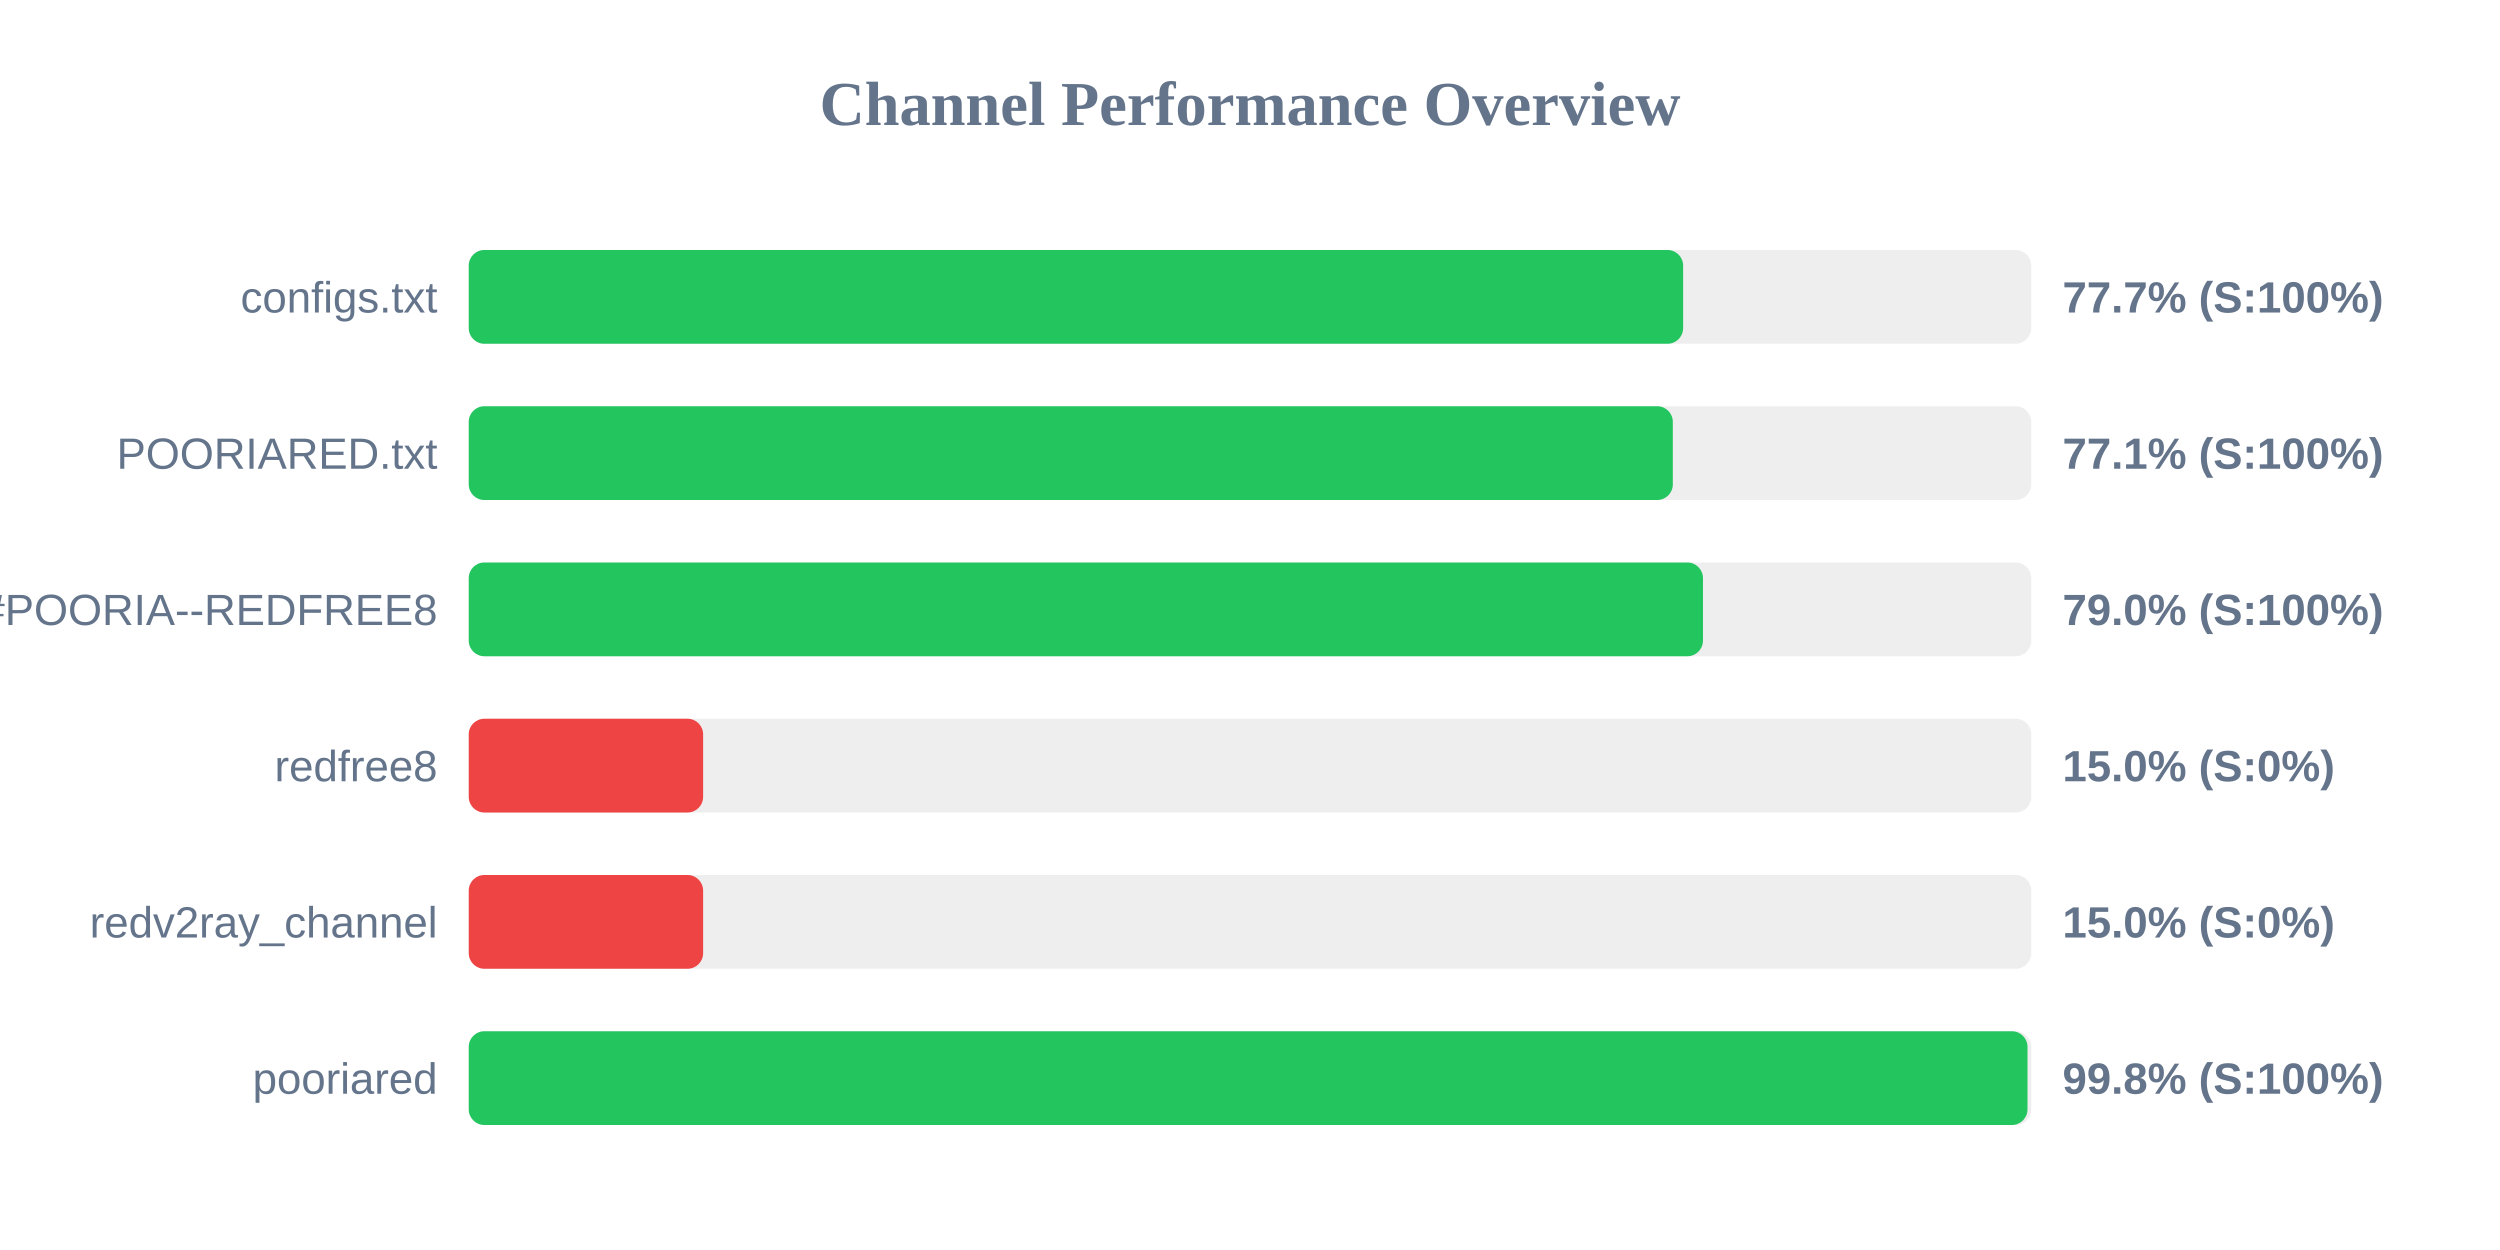
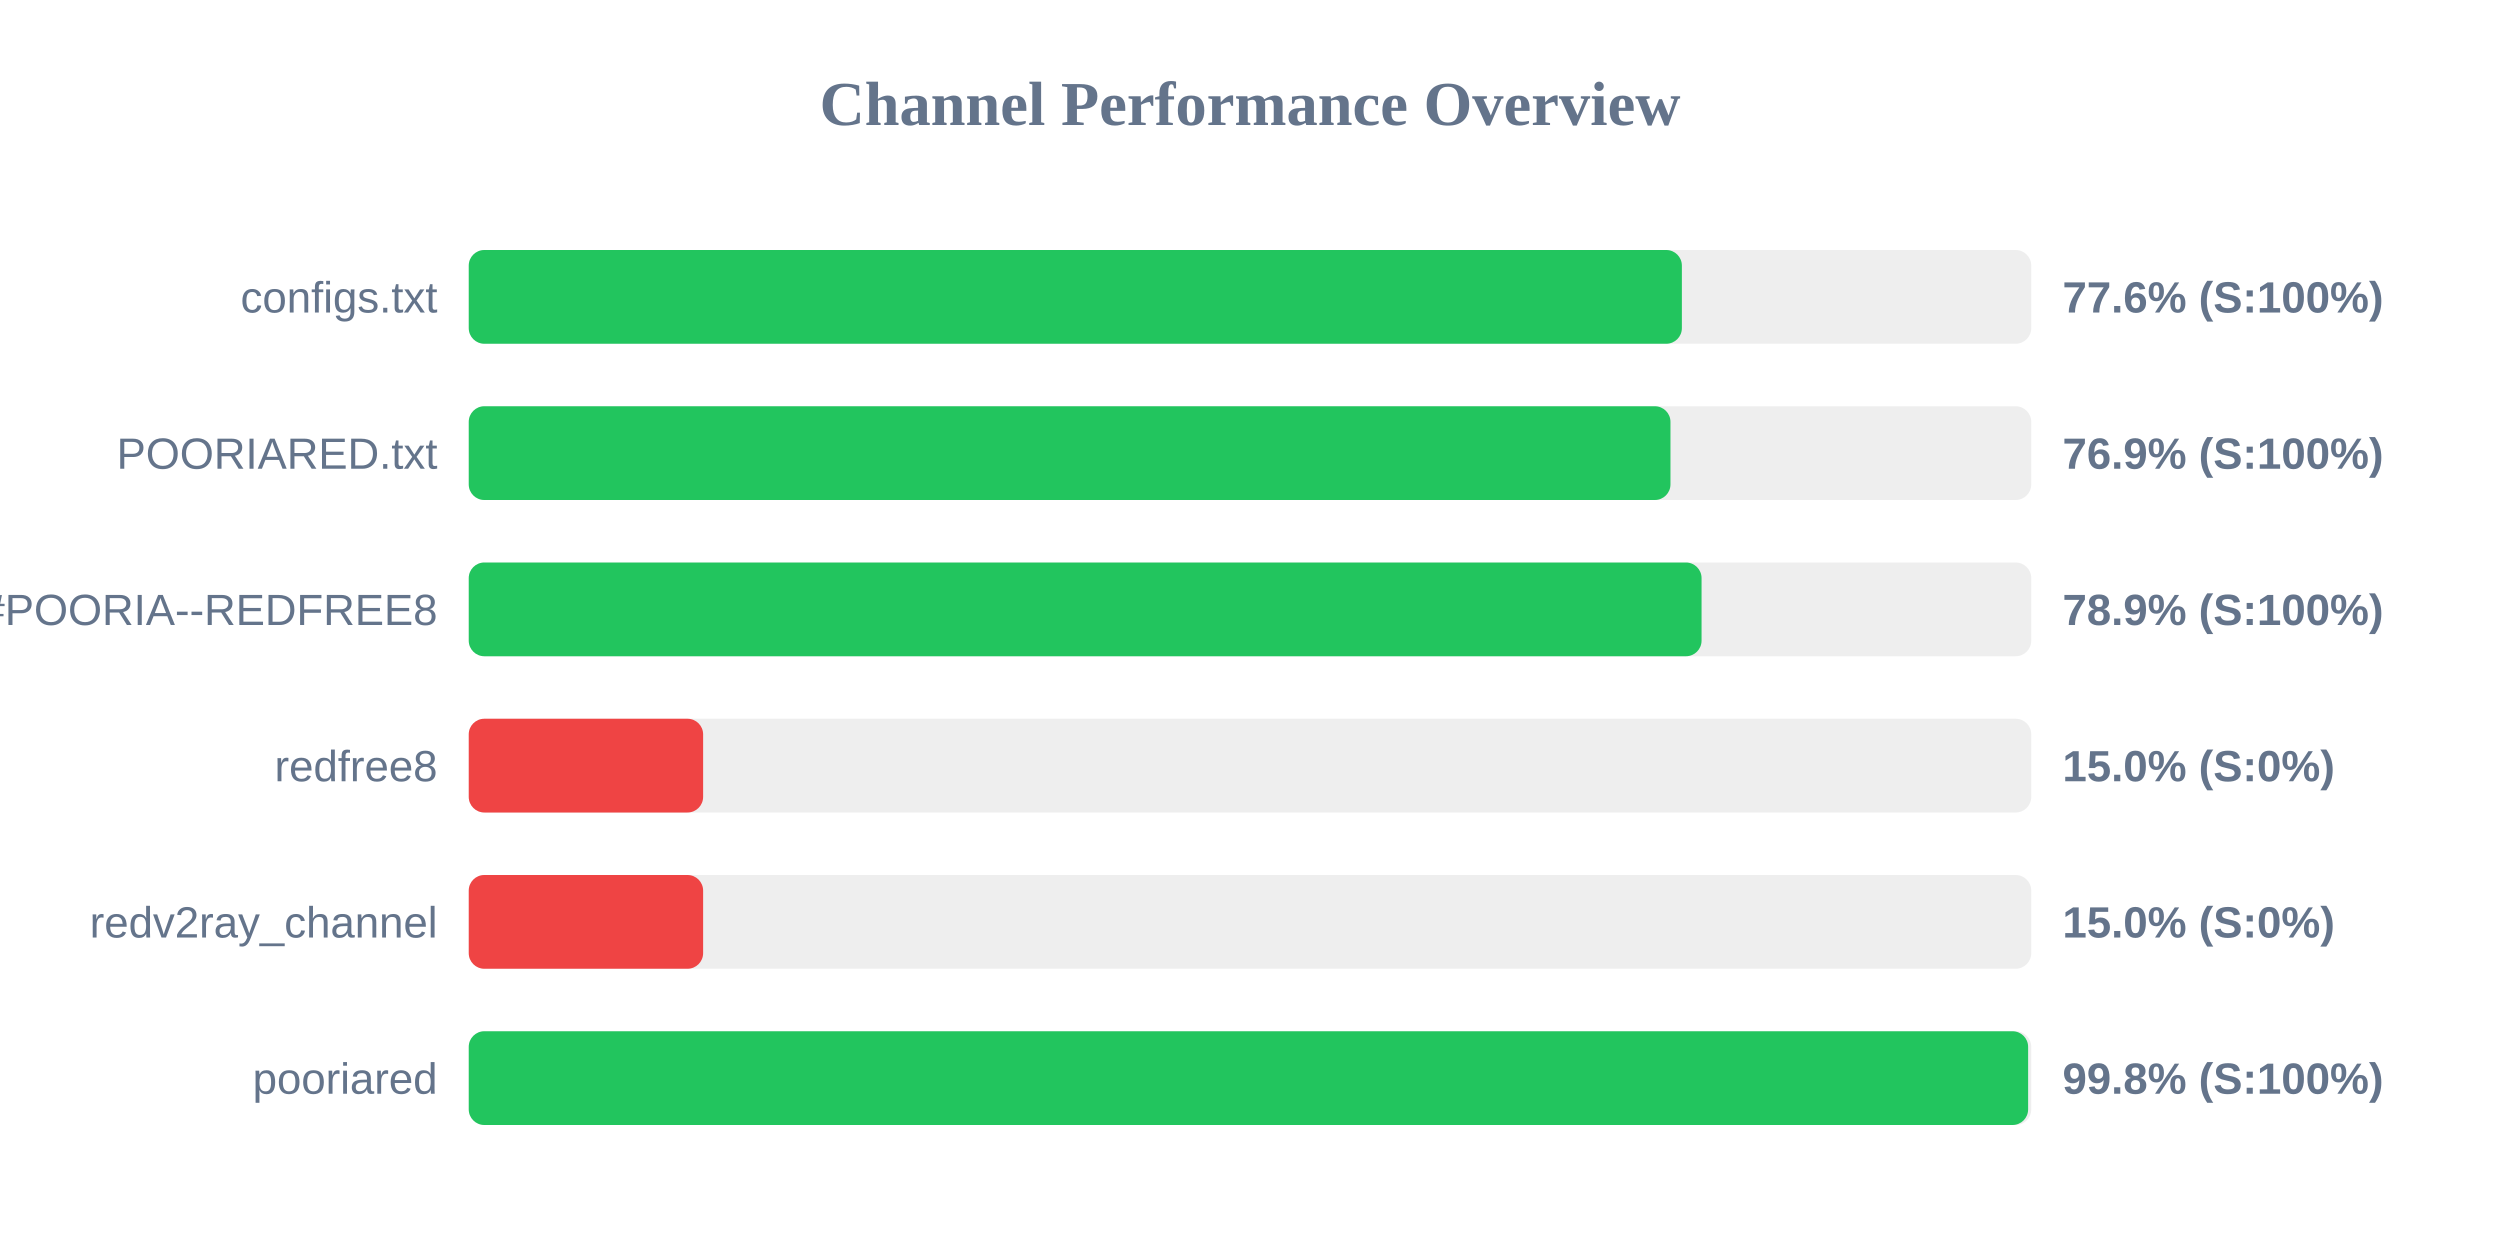
<svg xmlns="http://www.w3.org/2000/svg" width="800" height="400" version="1.1">
  <style>
        .row { font: 14px Arial; fill: #64748b; }
        .score { font: bold 14px Arial; fill: #64748b; }
    </style>
  <text x="400" y="40" text-anchor="middle" font-size="20px" font-weight="bold" fill="#64748b">Channel Performance Overview</text>
  <rect x="150" y="80" width="500" height="30" fill="#eee" rx="5" />
-   <rect x="150" y="80" width="388.6" height="30" fill="#22c55e" rx="5" />
+   <rect x="150" y="80" width="388.2" height="30" fill="#22c55e" rx="5" />
  <text x="140" y="100" text-anchor="end" class="row">configs.txt</text>
-   <text x="660" y="100" text-anchor="start" class="score">77.7% (S:100%)</text>
+   <text x="660" y="100" text-anchor="start" class="score">77.6% (S:100%)</text>
  <rect x="150" y="130" width="500" height="30" fill="#eee" rx="5" />
-   <rect x="150" y="130" width="385.3" height="30" fill="#22c55e" rx="5" />
+   <rect x="150" y="130" width="384.55" height="30" fill="#22c55e" rx="5" />
  <text x="140" y="150" text-anchor="end" class="row">POORIARED.txt</text>
-   <text x="660" y="150" text-anchor="start" class="score">77.1% (S:100%)</text>
+   <text x="660" y="150" text-anchor="start" class="score">76.9% (S:100%)</text>
  <rect x="150" y="180" width="500" height="30" fill="#eee" rx="5" />
-   <rect x="150" y="180" width="394.95" height="30" fill="#22c55e" rx="5" />
+   <rect x="150" y="180" width="394.5" height="30" fill="#22c55e" rx="5" />
  <text x="140" y="200" text-anchor="end" class="row">POORIA--REDFREE8.txt#POORIA--REDFREE8</text>
-   <text x="660" y="200" text-anchor="start" class="score">79.0% (S:100%)</text>
+   <text x="660" y="200" text-anchor="start" class="score">78.9% (S:100%)</text>
  <rect x="150" y="230" width="500" height="30" fill="#eee" rx="5" />
  <rect x="150" y="230" width="75.0" height="30" fill="#ef4444" rx="5" />
  <text x="140" y="250" text-anchor="end" class="row">redfree8</text>
  <text x="660" y="250" text-anchor="start" class="score">15.0% (S:0%)</text>
  <rect x="150" y="280" width="500" height="30" fill="#eee" rx="5" />
  <rect x="150" y="280" width="75.0" height="30" fill="#ef4444" rx="5" />
  <text x="140" y="300" text-anchor="end" class="row">redv2ray_channel</text>
  <text x="660" y="300" text-anchor="start" class="score">15.0% (S:0%)</text>
  <rect x="150" y="330" width="500" height="30" fill="#eee" rx="5" />
-   <rect x="150" y="330" width="498.8" height="30" fill="#22c55e" rx="5" />
+   <rect x="150" y="330" width="499.0" height="30" fill="#22c55e" rx="5" />
  <text x="140" y="350" text-anchor="end" class="row">pooriared</text>
  <text x="660" y="350" text-anchor="start" class="score">99.8% (S:100%)</text>
</svg>
